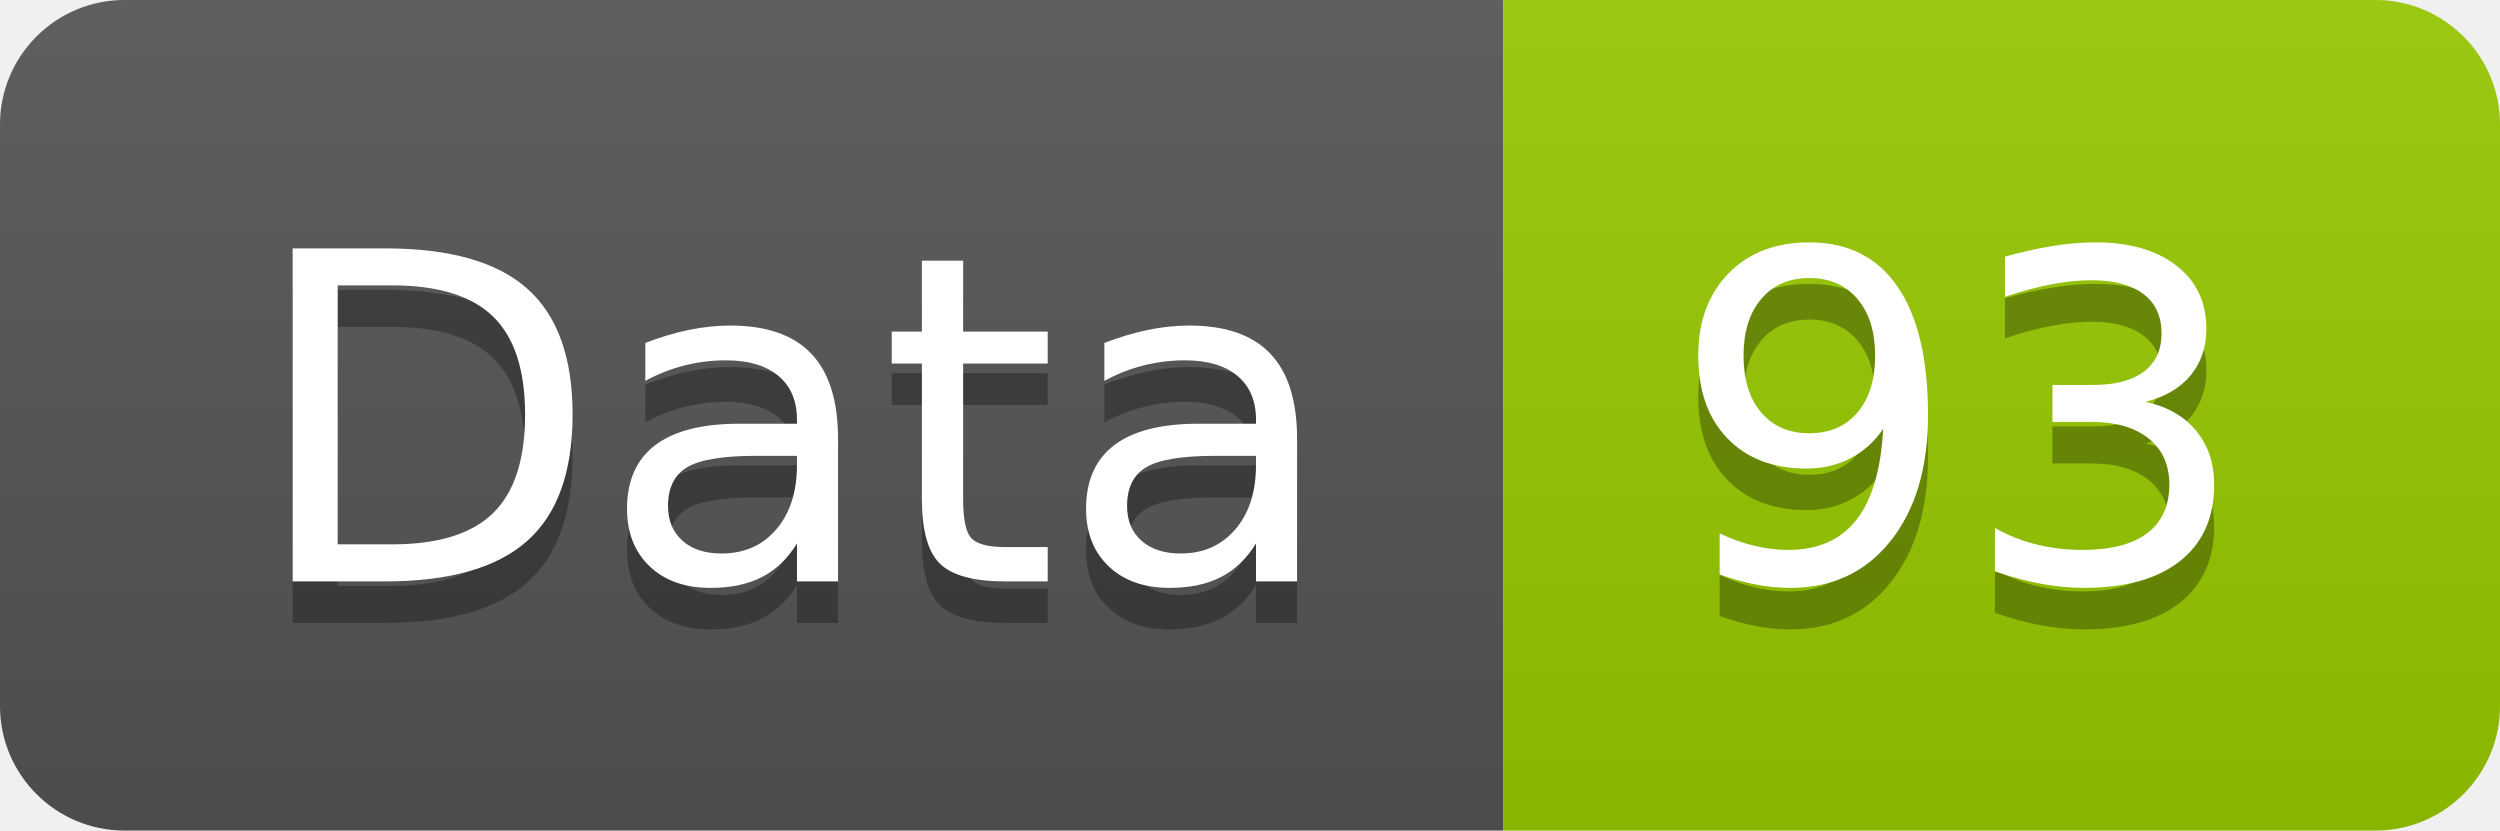
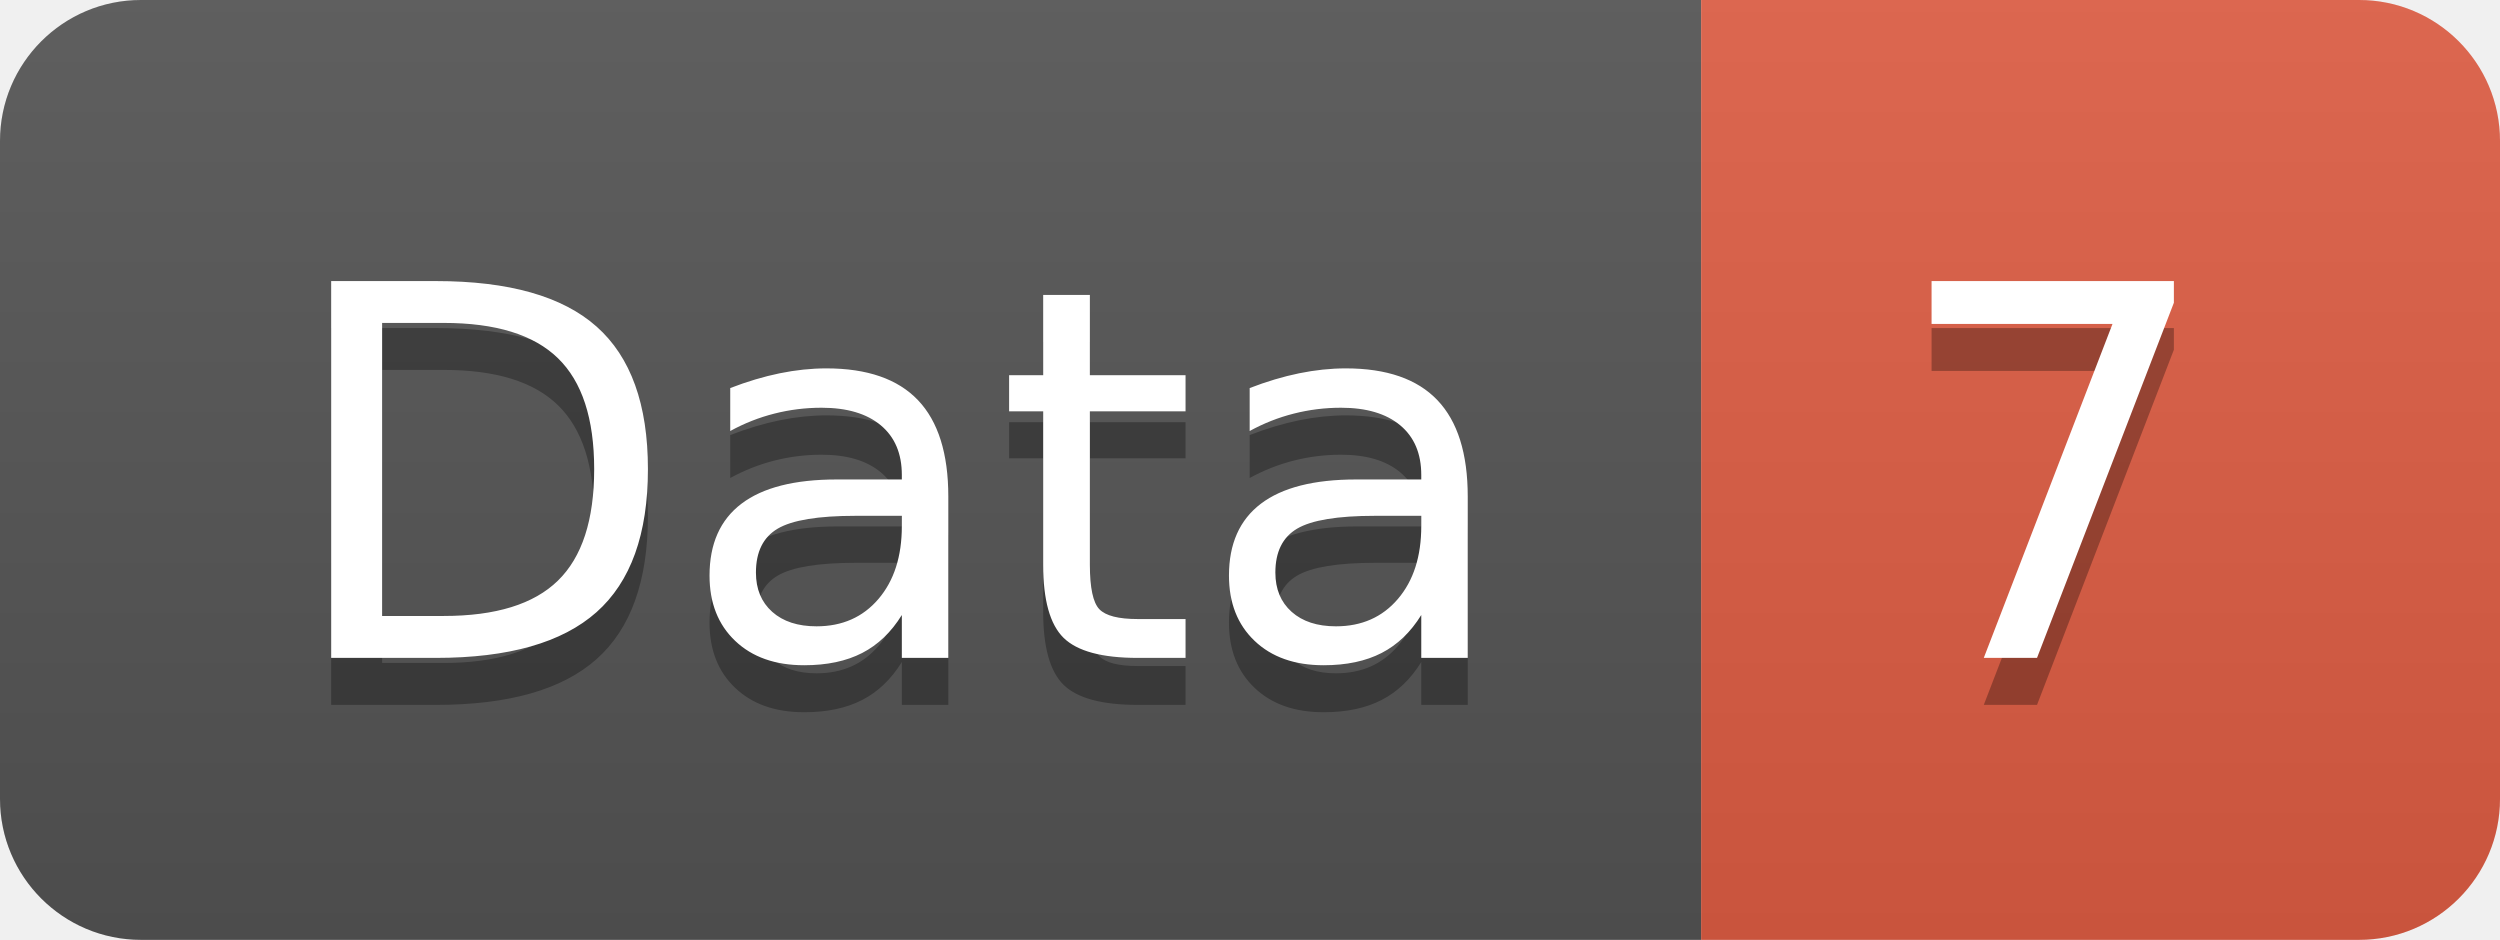
- <svg xmlns="http://www.w3.org/2000/svg" width="60.2" height="20">
+ <svg xmlns="http://www.w3.org/2000/svg" width="53.2" height="20">
  <linearGradient id="smooth" x2="0" y2="100%">
    <stop offset="0" stop-color="#bbb" stop-opacity=".1" />
    <stop offset="1" stop-opacity=".1" />
  </linearGradient>
  <clipPath id="round">
-     <rect width="60.2" height="20" rx="3" fill="#fff" />
+     <rect width="53.2" height="20" rx="3" fill="#fff" />
  </clipPath>
  <g clip-path="url(#round)">
    <rect width="36.2" height="20" fill="#555" />
-     <rect x="36.2" width="24.0" height="20" fill="#97CA00" />
-     <rect width="60.2" height="20" fill="url(#smooth)" />
+     <rect x="36.2" width="17.0" height="20" fill="#e05d44" />
+     <rect width="53.2" height="20" fill="url(#smooth)" />
  </g>
  <g fill="#fff" text-anchor="middle" font-family="DejaVu Sans,Verdana,Geneva,sans-serif" font-size="110">
    <text x="191.0" y="150" fill="#010101" fill-opacity=".3" transform="scale(0.1)" textLength="262.0" lengthAdjust="spacing">Data</text>
    <text x="191.0" y="140" transform="scale(0.1)" textLength="262.0" lengthAdjust="spacing">Data</text>
-     <text x="472.0" y="150" fill="#010101" fill-opacity=".3" transform="scale(0.1)" textLength="140.0" lengthAdjust="spacing">93</text>
-     <text x="472.0" y="140" transform="scale(0.1)" textLength="140.0" lengthAdjust="spacing">93</text>
+     <text x="437.0" y="150" fill="#010101" fill-opacity=".3" transform="scale(0.1)" textLength="70.0" lengthAdjust="spacing">7</text>
+     <text x="437.0" y="140" transform="scale(0.1)" textLength="70.0" lengthAdjust="spacing">7</text>
  </g>
</svg>
